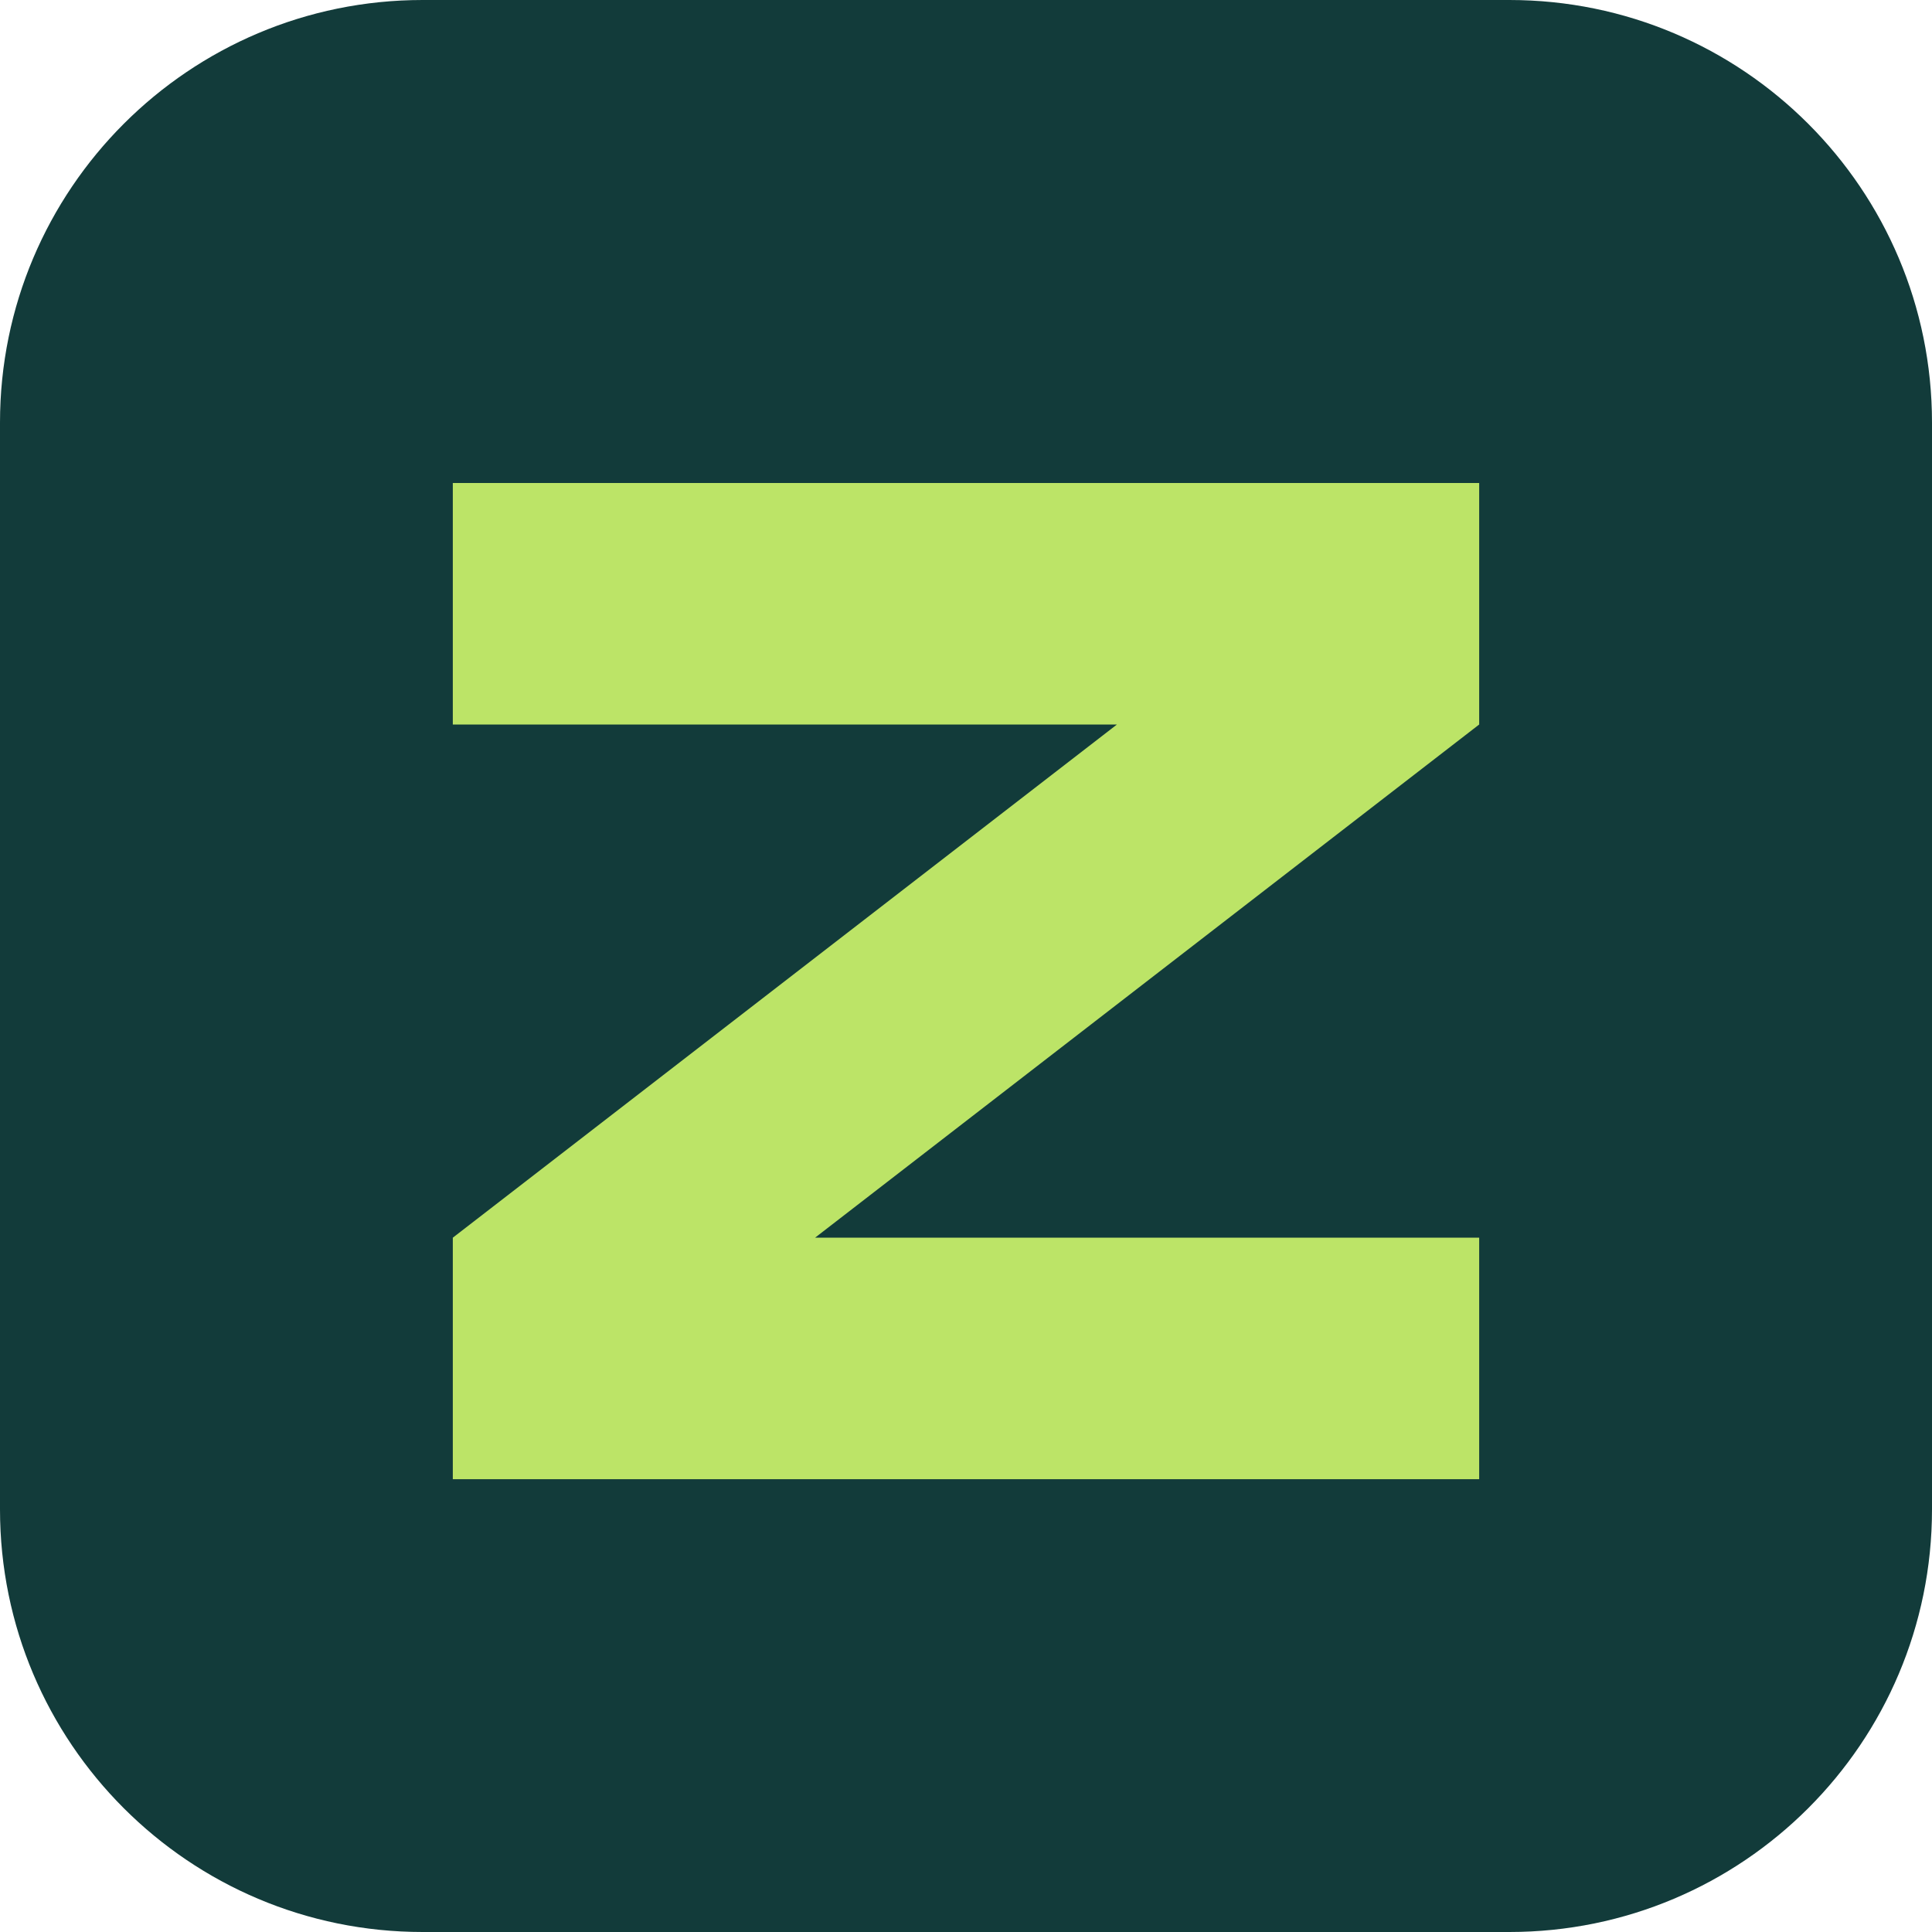
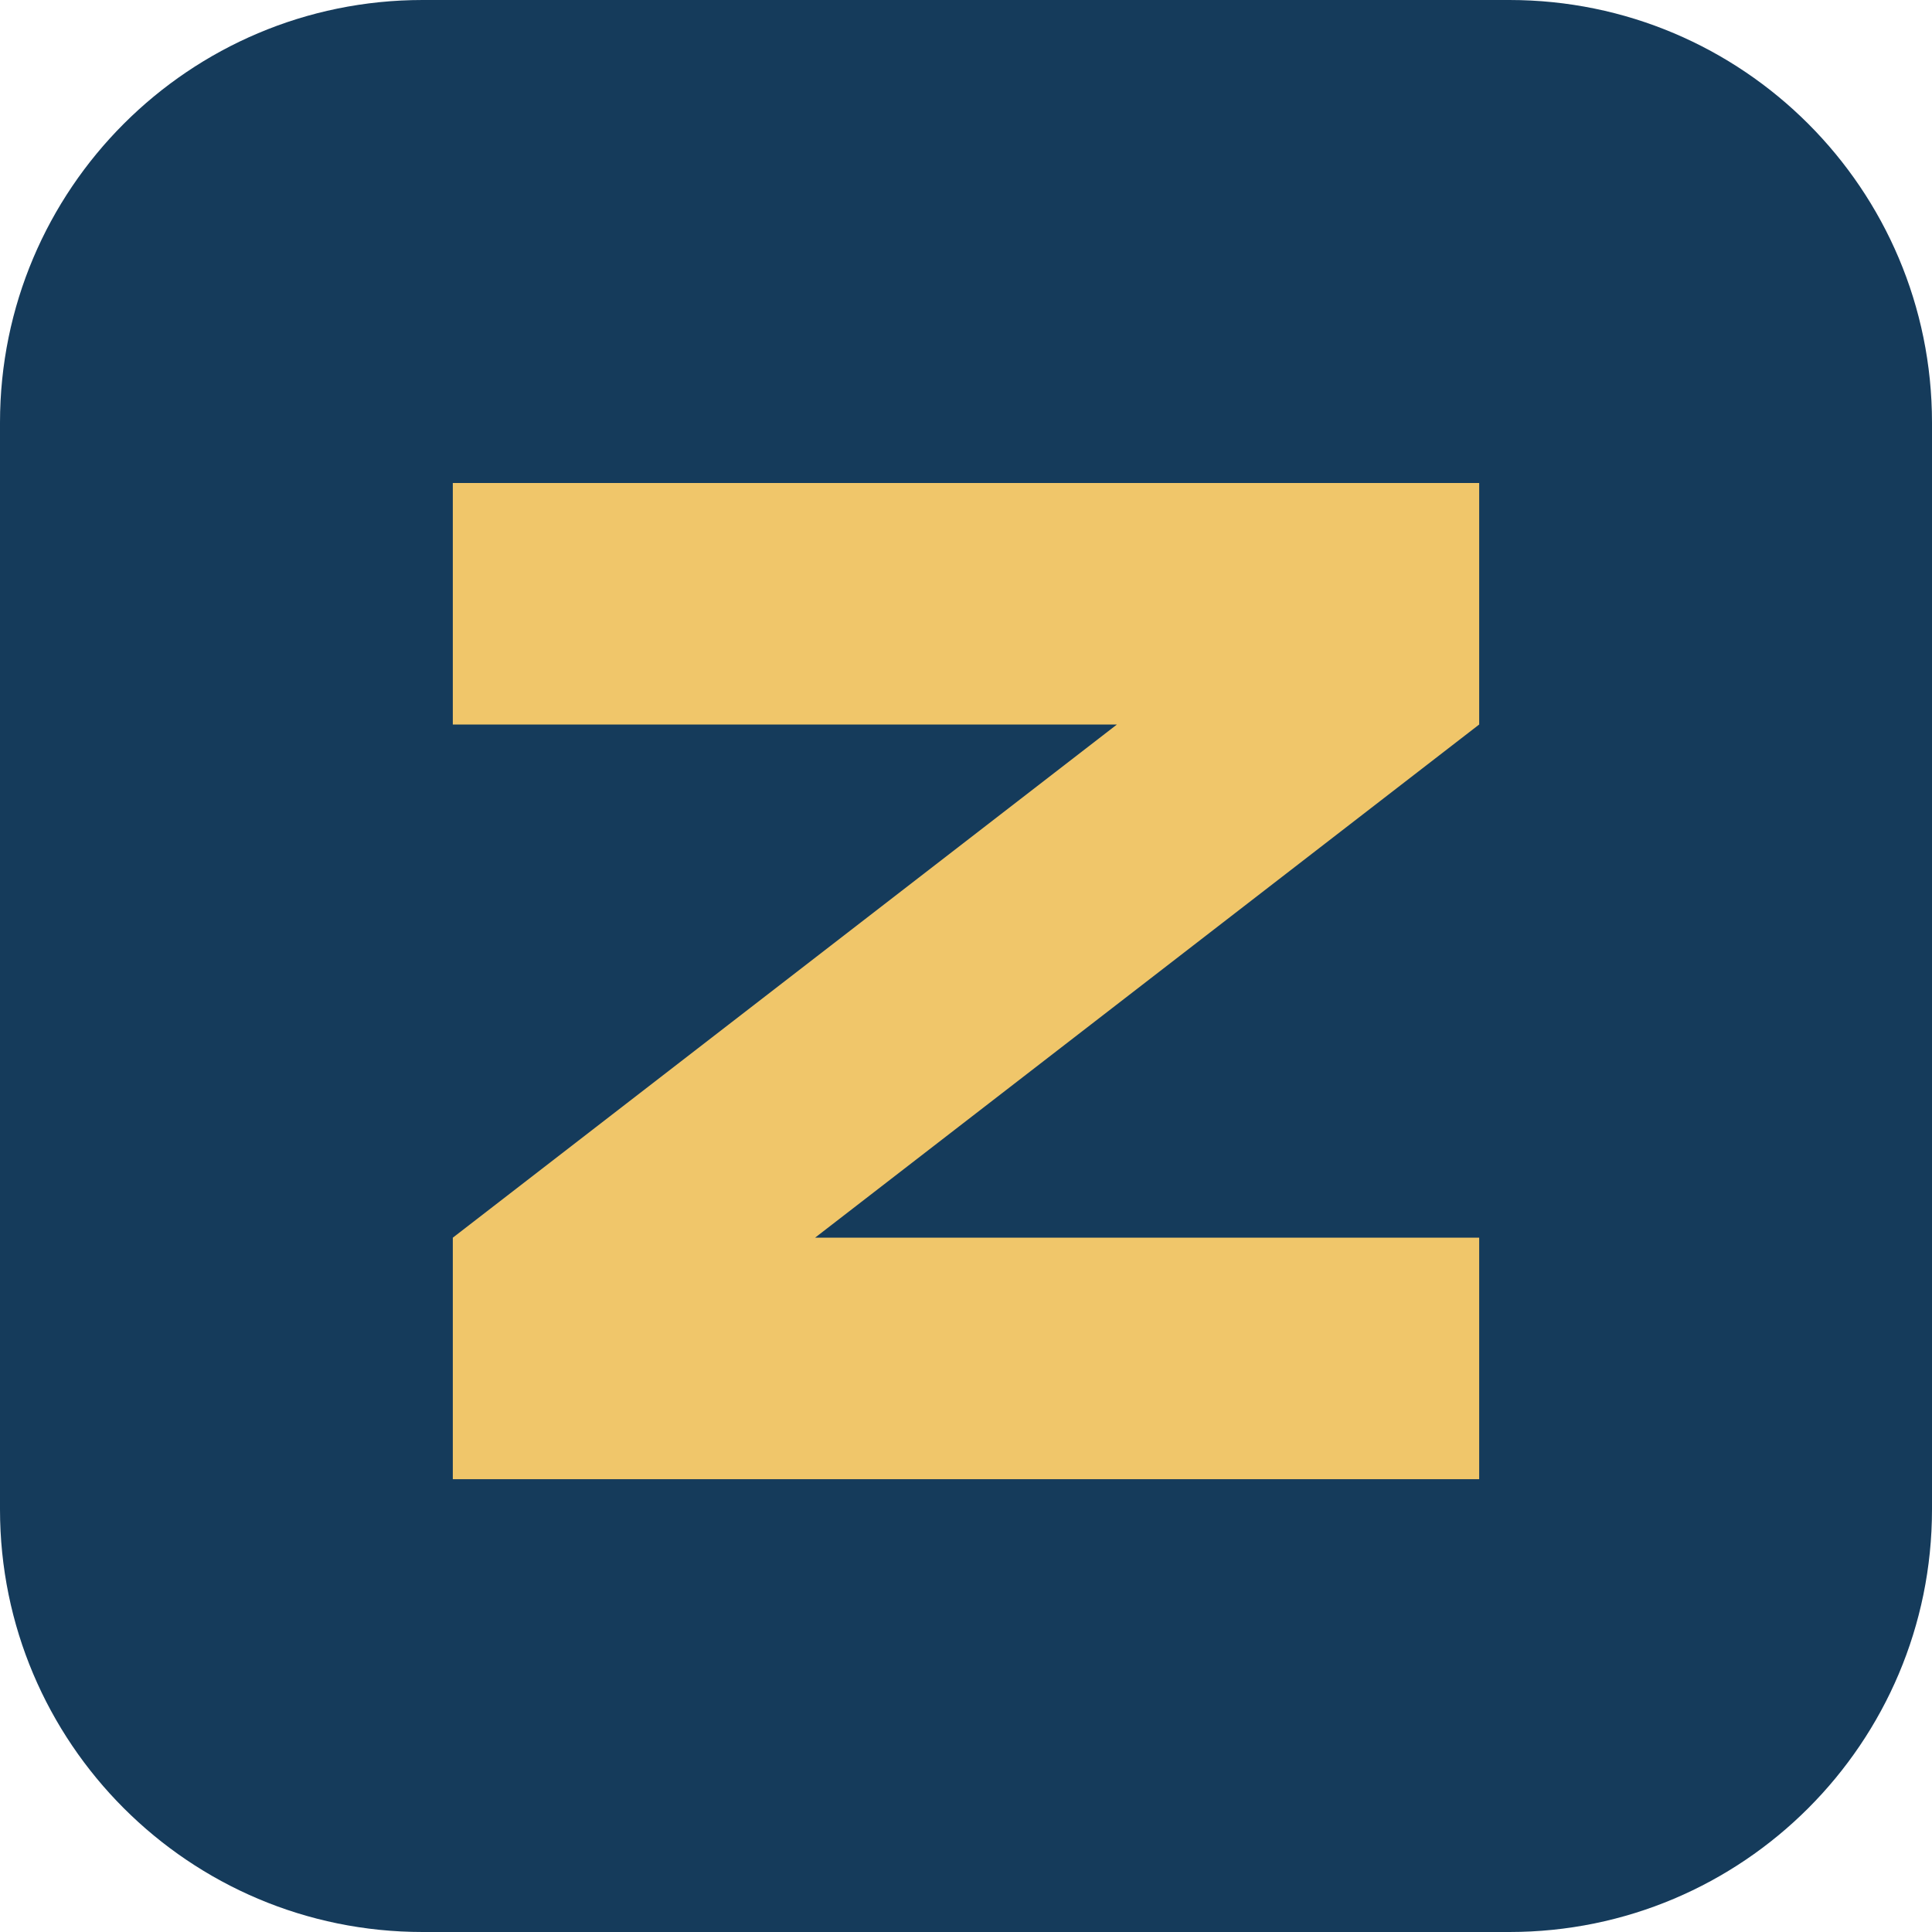
<svg xmlns="http://www.w3.org/2000/svg" viewBox="0 0 64 64">
-   <rect width="64" height="64" rx="14" fill="#123b3a" />
-   <path d="M15 16h34v8L27 41h22v8H15v-8l22-17H15z" fill="#bce467" />
+   <rect width="64" height="64" rx="14" fill="#153b5b" />
+   <path d="M15 16h34v8L27 41h22v8H15v-8l22-17H15z" fill="#f0c66a" />
</svg>
